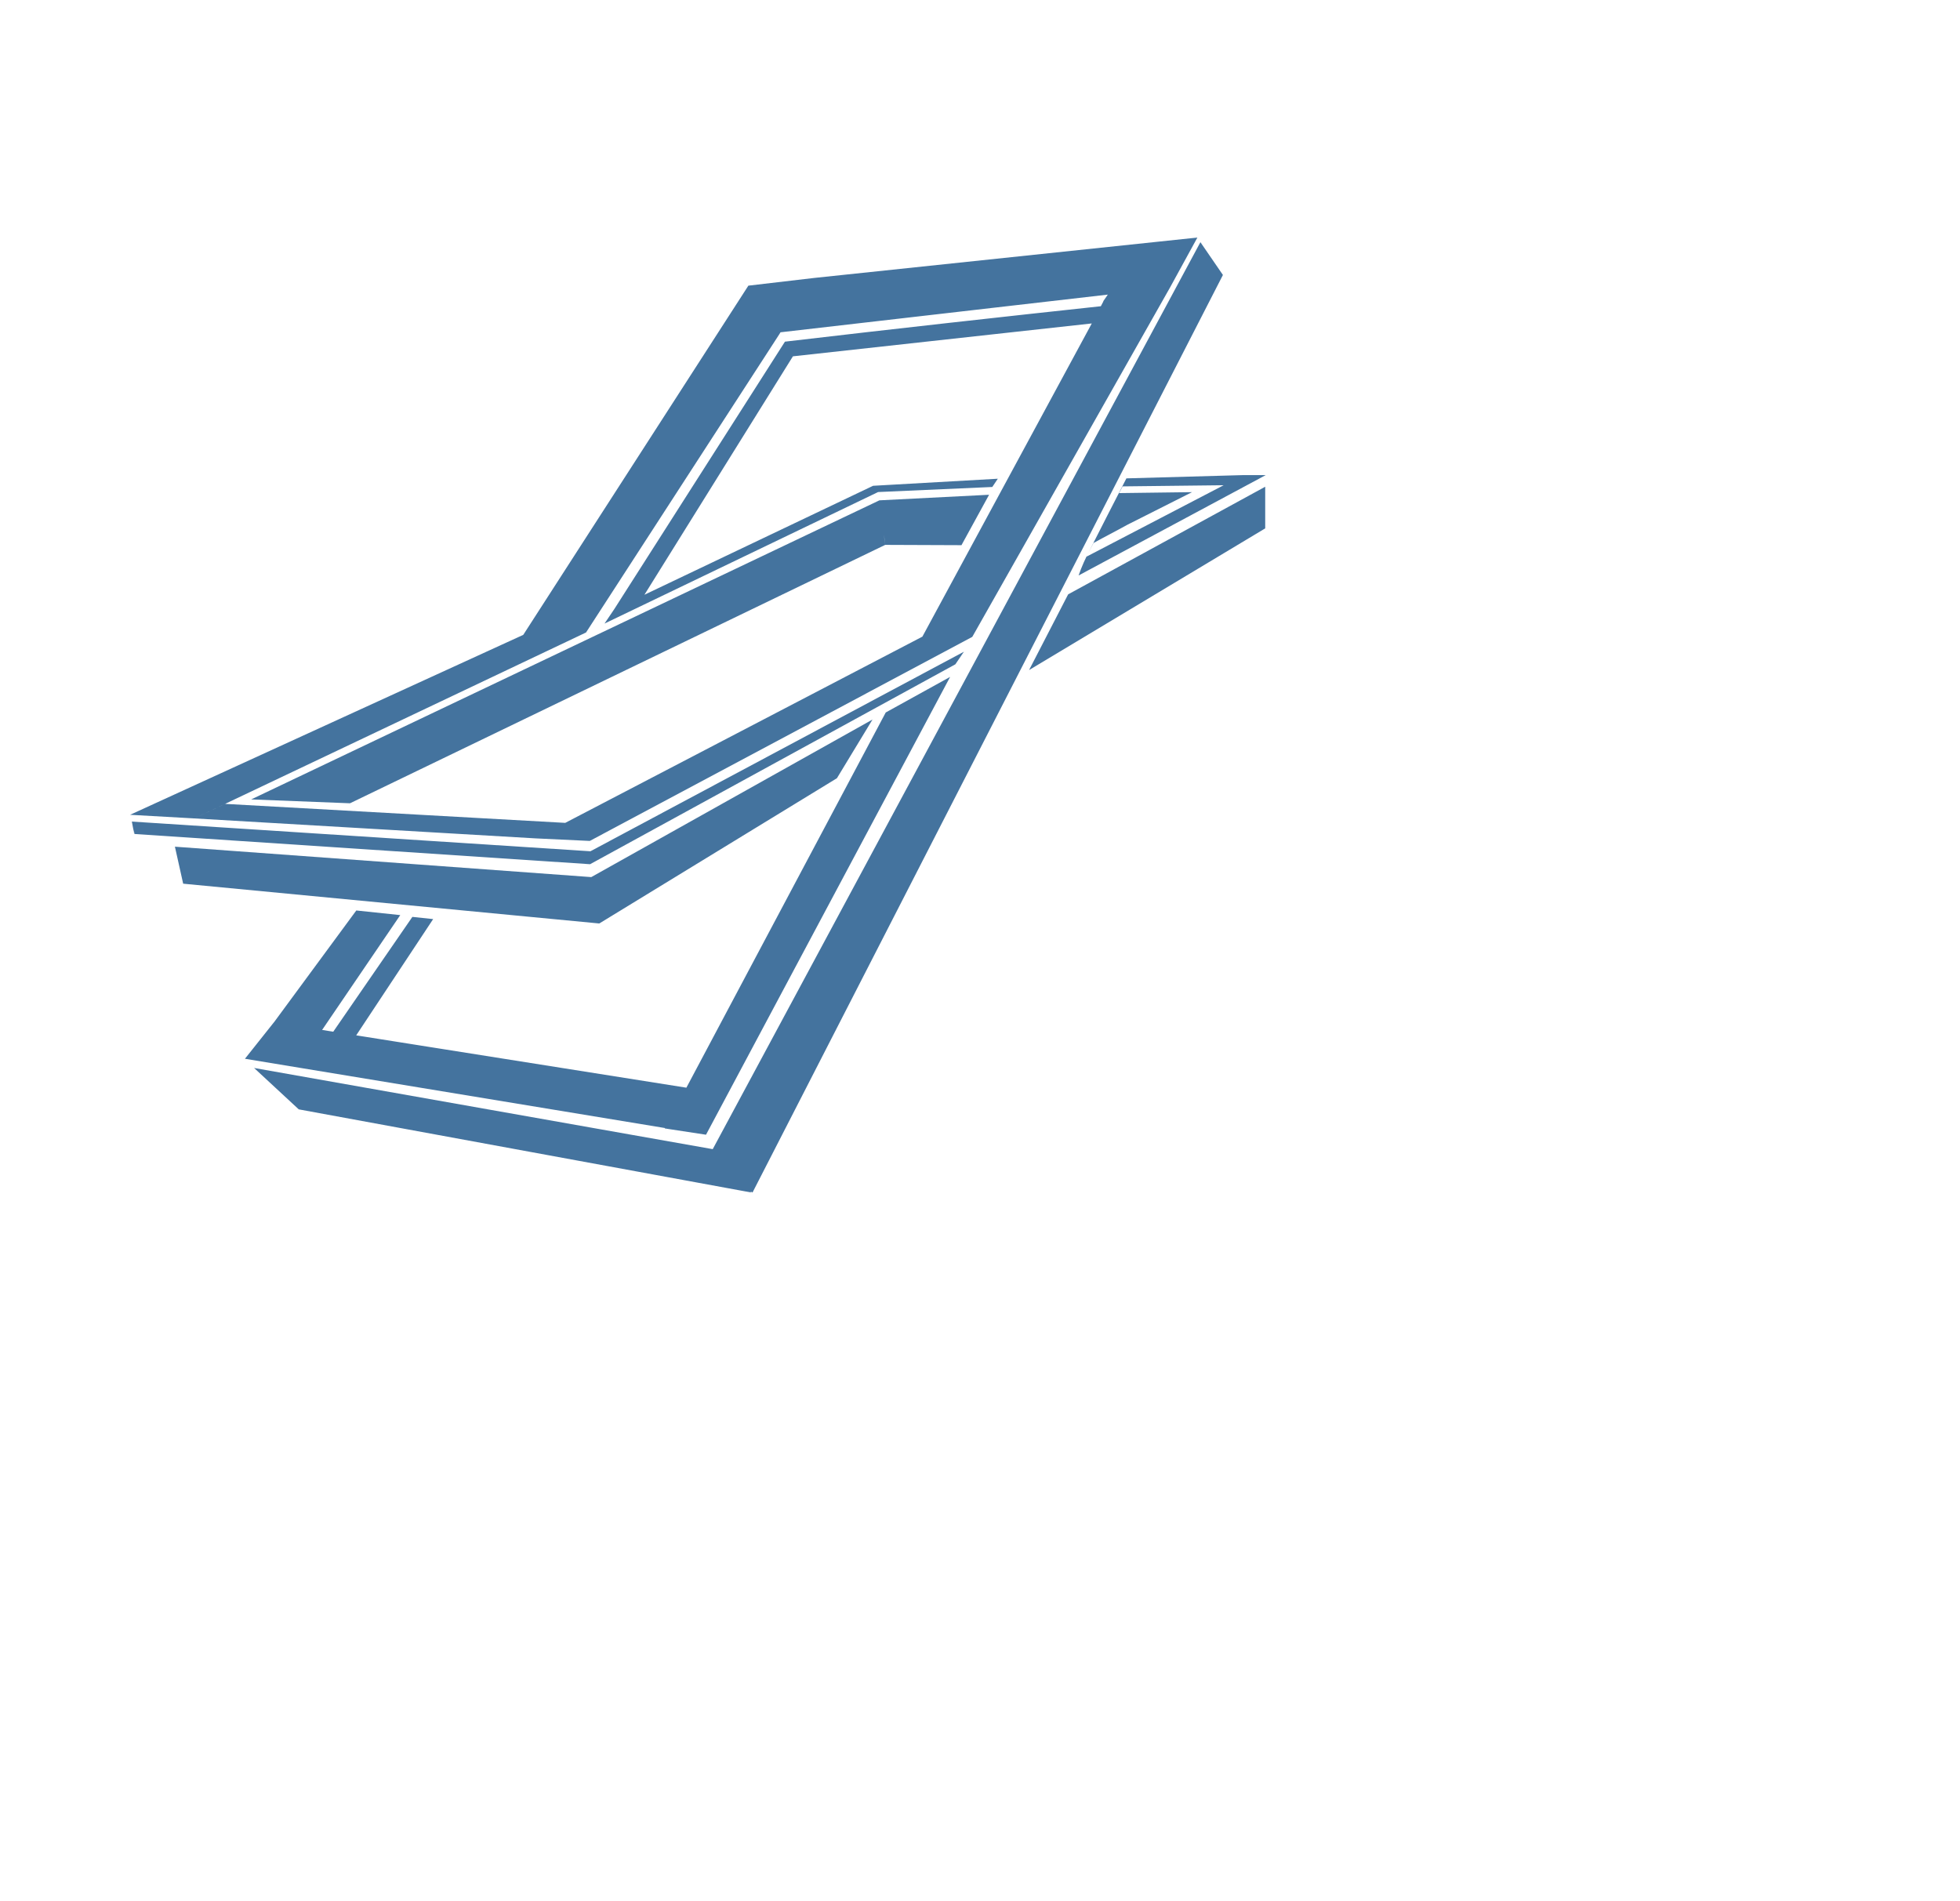
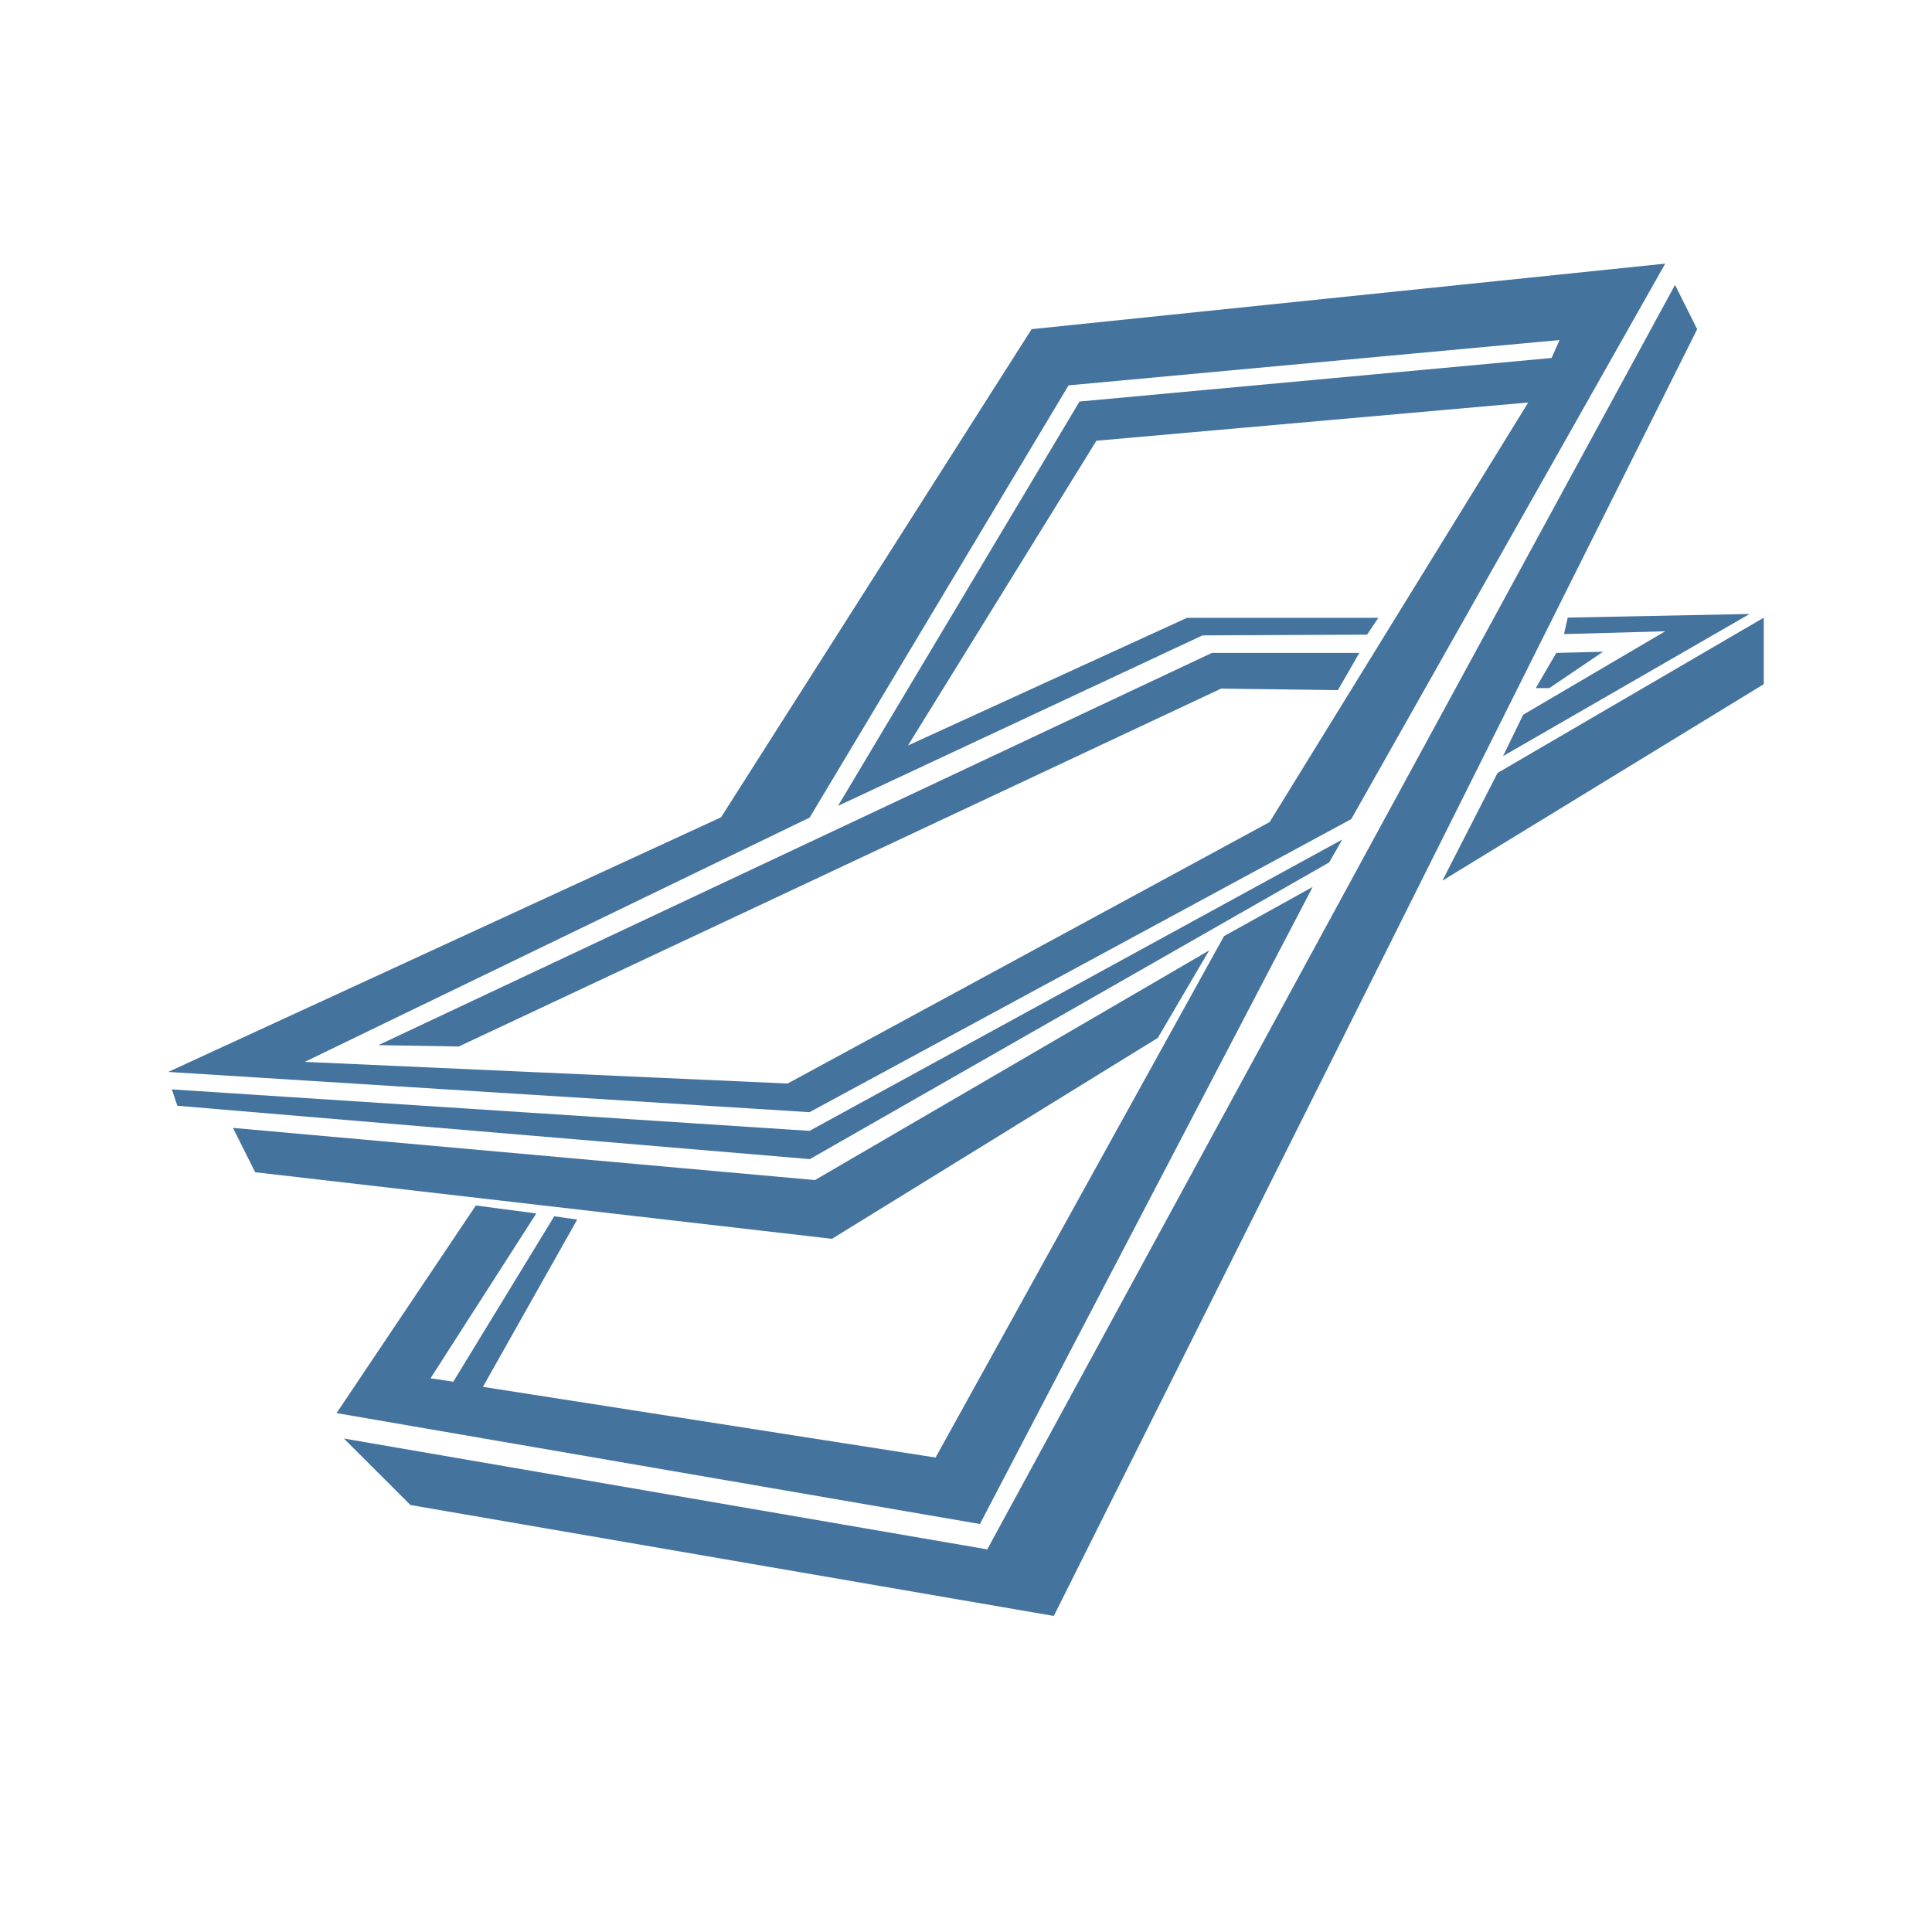
- <svg xmlns="http://www.w3.org/2000/svg" width="33px" fill="#44739e" height="32px" viewBox="0 0 33 32" version="1.1">
-   <path d="m 2.19,13.72 6.62,-3.03 1.057,-0.04 -6.593,3.131 z m 13.34,-3 L 9.016,14.117 9.93,14.16 16.37,10.724 Z M 9.016,14.117 9.555,13.858 3.789,13.536 3.273,13.781 Z M 9.867,10.65 13.12,5.63 13.71,4.68 12.6,4.81 8.81,10.69 Z M 20.16,4 13.71,4.68 13.1,5.6 19.7,4.84 Z M 18.66,4.949 18.57,5.08 18.58,5.07 18.38,5.45 15.53,10.72 16.37,10.724 19.7,4.84 Z M 9.933,14.553 16.085,11.186 16.229,10.974 9.939,14.335 Z M 2.22,13.834 c 0.031,0.165 0.045,0.245 0.038,0.197 -0.013,-0.097 -0.029,-0.152 0.007,0.012 l 7.669,0.509 0.006,-0.218 z M 2.945,14.257 3.084,14.88 10.09,15.55 9.955,14.769 Z M 14.091,13.104 14.69,12.116 9.955,14.769 10.09,15.55 Z m 1.906,-1.706 -1.084,0.599 -3.721,7.004 0.695,0.106 z m -4.695,7.614 0.292,-0.691 -6.982,-1.107 -0.488,0.614 7.178,1.184 M 10.178,10.5 14.968,8.197 14.7,8.18 10.342,10.257 Z M 16.8,8.061 14.7,8.18 14.678,8.29 16.707,8.2 Z m 1.184,1.947 -0.658,1.275 3.976,-2.386 v -0.701 z m -12.582,7.366 1.337,-1.965 -0.74,-0.078 -1.387,1.884 c 0.223,0.945 0.494,0.093 0.79,0.159 z M 4.229,13.461 5.893,13.526 14.904,9.175 14.806,8.425 Z M 16.653,8.331 14.806,8.425 c 0.042,0.517 0.071,0.472 0.098,0.75 L 16.188,9.18 Z M 18.901,8.19 20.659,8.17 20.93,8 18.965,8.055 C 18.751,8.467 18.536,8.895 18.349,9.261 18.271,9.411 18.217,9.528 18.16,9.69 L 21.311,8 H 20.93 l -2.64,1.375 v 0 l 0.122,-0.232 c 0.177,-0.099 0.389,-0.206 0.566,-0.305 l 1.092,-0.551 -1.228,0.016 M 12,19.35 c 0.223,0.25 0.263,0.526 0.67,0.73 L 20.59,4.63 20.211,4.078 Z M 4.278,17.983 5.03,18.68 12.65,20.08 12,19.35 Z M 5.988,17.448 7.293,15.476 6.943,15.439 5.485,17.555 Z M 13.35,6 13.216,5.753 10.342,10.257 10.838,10.034 Z M 18.522,5.431 C 18.612,5.279 18.673,5.401 18.723,5.136 16.919,5.33 15.019,5.541 13.216,5.753 L 13.35,6 Z" />
+ <svg xmlns="http://www.w3.org/2000/svg" width="24px" fill="#44739e" height="24px" viewBox="0 0 24 24" version="1.1">
+   <path d="m 19.333,8.111 -0.255,0.437 h 0.168 l 0.668,-0.452 z m -2.821,2.602 0.162,-0.284 -6.618,3.619 -7.921,-0.515 0.068,0.203 7.857,0.663 z m -0.205,0.304 -1.102,0.612 -3.583,6.477 L 5.999,17.228 7.17,15.15 6.885,15.109 5.631,17.164 5.348,17.122 6.662,15.074 5.911,14.975 l -1.73,2.579 7.992,1.378 z M 20.808,3.539 12.264,19.247 4.272,17.87 5.099,18.696 13.091,20.074 21.083,4.09 Z M 16.886,8.111 H 15.054 L 4.7,12.983 5.699,13 15.169,8.554 16.62,8.573 Z M 18.603,9.602 17.918,10.94 21.91,8.499 V 7.673 Z m -4.22,3.291 0.637,-1.086 -4.896,2.852 -7.23,-0.648 0.276,0.551 7.165,0.827 z m 4.288,-3.5 3.063,-1.766 -2.259,0.045 -0.046,0.205 1.257,-0.035 -1.765,1.037 z m -1.885,0.782 3.9,-6.9 -7.871,0.814 -3.858,6.064 -6.867,3.163 7.966,0.5 z m -13,3.016 6.272,-3.035 3.216,-5.369 6.1,-0.563 -0.1,0.223 -5.864,0.541 -3,5.023 4.528,-2.118 2.044,-0.009 0.14,-0.209 H 14.745 L 11.279,9.261 13.62,5.475 18.984,5 15.772,10.212 9.784,13.46 Z" />
</svg>
